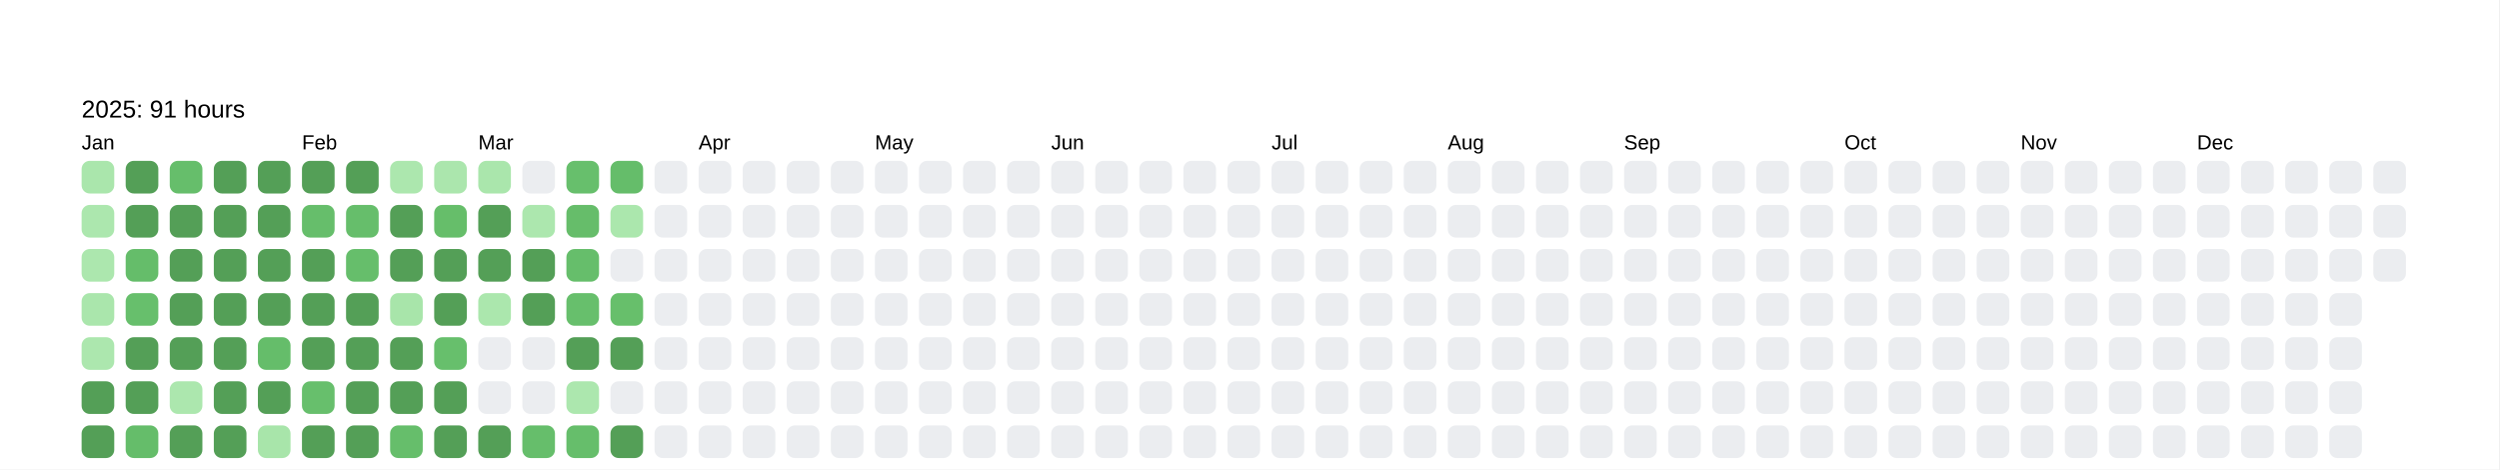
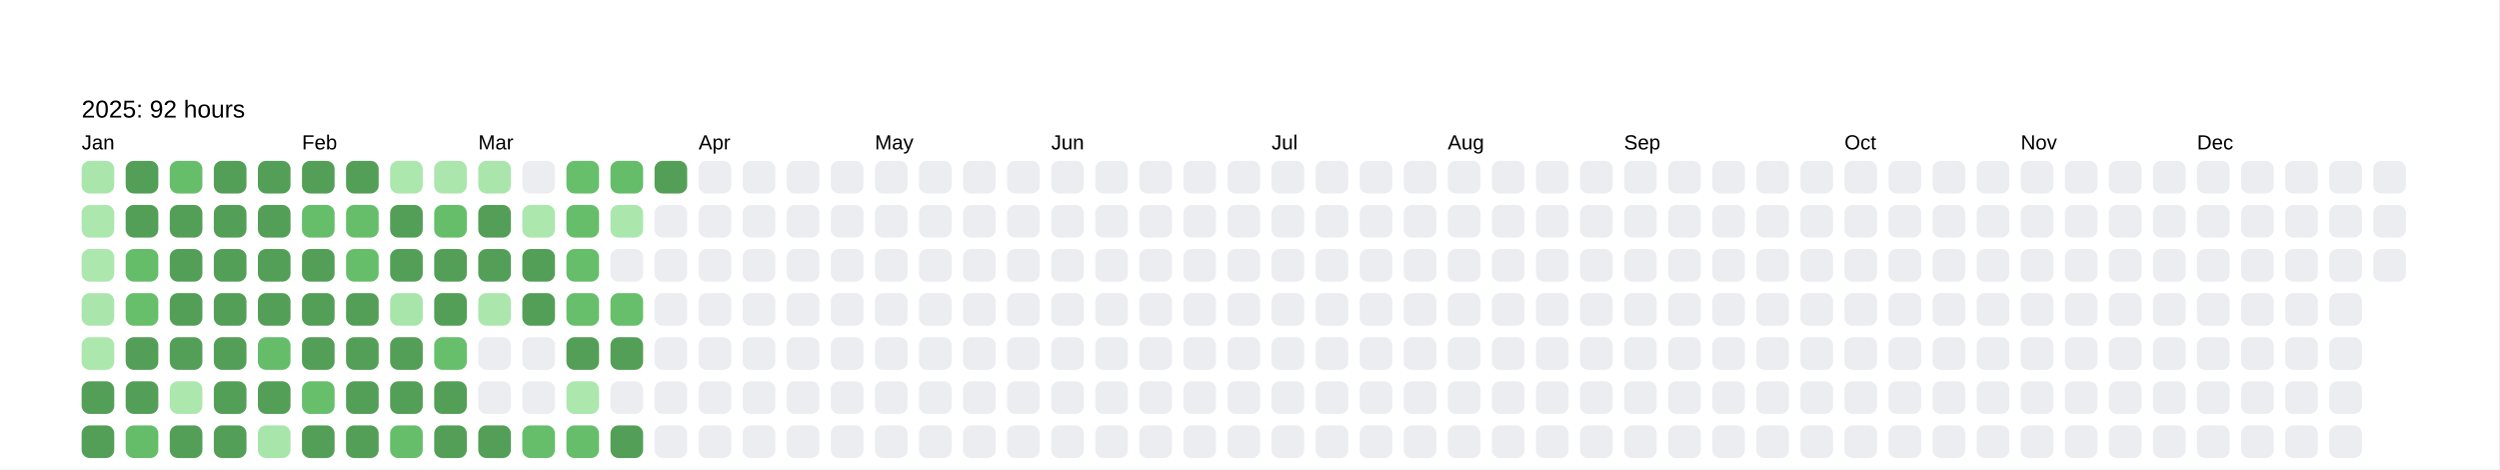
<svg xmlns="http://www.w3.org/2000/svg" baseProfile="full" height="57.5mm" version="1.1" viewBox="0,0,306.2,57.5" width="306.2mm">
  <defs />
  <rect fill="#FFFFFF" height="57.5" width="306.2" x="0" y="0" />
  <text fill="#000000" style="font-size:6px; font-family:Arial; font-weight:bold;" x="10" y="10" />
-   <text fill="#000000" style="font-size:3px; font-family:Arial;" x="10" y="14.4">2025: 91 hours</text>
+   <text fill="#000000" style="font-size:3px; font-family:Arial;" x="10" y="14.4">2025: 92 hours</text>
  <text fill="#000000" style="font-size:2.5px; font-family:Arial" x="10" y="18.3">Jan</text>
  <rect fill="#aae6ac" height="4" rx="1" ry="1" width="4" x="10" y="19.7" />
  <rect fill="#ace7ae" height="4" rx="1" ry="1" width="4" x="10" y="25.1" />
  <rect fill="#ace7ae" height="4" rx="1" ry="1" width="4" x="10" y="30.5" />
  <rect fill="#aae6ac" height="4" rx="1" ry="1" width="4" x="10" y="35.9" />
  <rect fill="#ace7ae" height="4" rx="1" ry="1" width="4" x="10" y="41.3" />
  <rect fill="#549F57" height="4" rx="1" ry="1" width="4" x="10" y="46.7" />
  <rect fill="#549F57" height="4" rx="1" ry="1" width="4" x="10" y="52.1" />
  <rect fill="#549F57" height="4" rx="1" ry="1" width="4" x="15.4" y="19.7" />
  <rect fill="#549F57" height="4" rx="1" ry="1" width="4" x="15.4" y="25.1" />
  <rect fill="#65bd6a" height="4" rx="1" ry="1" width="4" x="15.4" y="30.5" />
  <rect fill="#67bf6c" height="4" rx="1" ry="1" width="4" x="15.4" y="35.9" />
  <rect fill="#549F57" height="4" rx="1" ry="1" width="4" x="15.4" y="41.3" />
  <rect fill="#549F57" height="4" rx="1" ry="1" width="4" x="15.4" y="46.7" />
  <rect fill="#65bd6a" height="4" rx="1" ry="1" width="4" x="15.4" y="52.1" />
  <rect fill="#66be6b" height="4" rx="1" ry="1" width="4" x="20.8" y="19.7" />
  <rect fill="#549F57" height="4" rx="1" ry="1" width="4" x="20.8" y="25.1" />
  <rect fill="#549F57" height="4" rx="1" ry="1" width="4" x="20.8" y="30.5" />
  <rect fill="#549F57" height="4" rx="1" ry="1" width="4" x="20.8" y="35.9" />
  <rect fill="#549F57" height="4" rx="1" ry="1" width="4" x="20.8" y="41.3" />
  <rect fill="#ace7ae" height="4" rx="1" ry="1" width="4" x="20.8" y="46.7" />
  <rect fill="#549F57" height="4" rx="1" ry="1" width="4" x="20.8" y="52.1" />
  <rect fill="#549F57" height="4" rx="1" ry="1" width="4" x="26.2" y="19.7" />
  <rect fill="#549F57" height="4" rx="1" ry="1" width="4" x="26.2" y="25.1" />
  <rect fill="#549F57" height="4" rx="1" ry="1" width="4" x="26.2" y="30.5" />
  <rect fill="#549F57" height="4" rx="1" ry="1" width="4" x="26.2" y="35.9" />
  <rect fill="#549F57" height="4" rx="1" ry="1" width="4" x="26.2" y="41.3" />
  <rect fill="#549F57" height="4" rx="1" ry="1" width="4" x="26.2" y="46.7" />
  <rect fill="#549F57" height="4" rx="1" ry="1" width="4" x="26.2" y="52.1" />
  <rect fill="#549F57" height="4" rx="1" ry="1" width="4" x="31.6" y="19.7" />
  <rect fill="#549F57" height="4" rx="1" ry="1" width="4" x="31.6" y="25.1" />
  <rect fill="#549F57" height="4" rx="1" ry="1" width="4" x="31.6" y="30.5" />
  <rect fill="#549F57" height="4" rx="1" ry="1" width="4" x="31.6" y="35.9" />
  <rect fill="#65bd6a" height="4" rx="1" ry="1" width="4" x="31.6" y="41.3" />
  <rect fill="#549F57" height="4" rx="1" ry="1" width="4" x="31.6" y="46.7" />
  <rect fill="#a8e5aa" height="4" rx="1" ry="1" width="4" x="31.6" y="52.1" />
  <text fill="#000000" style="font-size:2.5px; font-family:Arial" x="37.0" y="18.3">Feb</text>
  <rect fill="#549F57" height="4" rx="1" ry="1" width="4" x="37.0" y="19.7" />
  <rect fill="#66be6b" height="4" rx="1" ry="1" width="4" x="37.0" y="25.1" />
  <rect fill="#549F57" height="4" rx="1" ry="1" width="4" x="37.0" y="30.5" />
  <rect fill="#549F57" height="4" rx="1" ry="1" width="4" x="37.0" y="35.9" />
  <rect fill="#549F57" height="4" rx="1" ry="1" width="4" x="37.0" y="41.3" />
  <rect fill="#67bf6c" height="4" rx="1" ry="1" width="4" x="37.0" y="46.7" />
  <rect fill="#549F57" height="4" rx="1" ry="1" width="4" x="37.0" y="52.1" />
  <rect fill="#549F57" height="4" rx="1" ry="1" width="4" x="42.4" y="19.7" />
  <rect fill="#66be6b" height="4" rx="1" ry="1" width="4" x="42.4" y="25.1" />
  <rect fill="#66be6b" height="4" rx="1" ry="1" width="4" x="42.4" y="30.5" />
  <rect fill="#549F57" height="4" rx="1" ry="1" width="4" x="42.4" y="35.9" />
  <rect fill="#549F57" height="4" rx="1" ry="1" width="4" x="42.4" y="41.3" />
  <rect fill="#549F57" height="4" rx="1" ry="1" width="4" x="42.4" y="46.7" />
  <rect fill="#549F57" height="4" rx="1" ry="1" width="4" x="42.4" y="52.1" />
  <rect fill="#ace7ae" height="4" rx="1" ry="1" width="4" x="47.8" y="19.7" />
  <rect fill="#549F57" height="4" rx="1" ry="1" width="4" x="47.8" y="25.1" />
  <rect fill="#549F57" height="4" rx="1" ry="1" width="4" x="47.8" y="30.5" />
  <rect fill="#a8e5aa" height="4" rx="1" ry="1" width="4" x="47.8" y="35.9" />
  <rect fill="#549F57" height="4" rx="1" ry="1" width="4" x="47.8" y="41.3" />
  <rect fill="#549F57" height="4" rx="1" ry="1" width="4" x="47.8" y="46.7" />
  <rect fill="#66be6b" height="4" rx="1" ry="1" width="4" x="47.8" y="52.1" />
  <rect fill="#abe6ad" height="4" rx="1" ry="1" width="4" x="53.2" y="19.7" />
  <rect fill="#66be6a" height="4" rx="1" ry="1" width="4" x="53.2" y="25.1" />
  <rect fill="#549F57" height="4" rx="1" ry="1" width="4" x="53.2" y="30.5" />
  <rect fill="#549F57" height="4" rx="1" ry="1" width="4" x="53.2" y="35.9" />
  <rect fill="#67bf6c" height="4" rx="1" ry="1" width="4" x="53.2" y="41.3" />
  <rect fill="#549F57" height="4" rx="1" ry="1" width="4" x="53.2" y="46.7" />
  <rect fill="#549F57" height="4" rx="1" ry="1" width="4" x="53.2" y="52.1" />
  <text fill="#000000" style="font-size:2.5px; font-family:Arial" x="58.6" y="18.3">Mar</text>
  <rect fill="#aae6ac" height="4" rx="1" ry="1" width="4" x="58.6" y="19.7" />
  <rect fill="#549F57" height="4" rx="1" ry="1" width="4" x="58.6" y="25.1" />
  <rect fill="#549F57" height="4" rx="1" ry="1" width="4" x="58.6" y="30.5" />
  <rect fill="#abe7ad" height="4" rx="1" ry="1" width="4" x="58.6" y="35.9" />
  <rect fill="#EBEDF0" height="4" rx="1" ry="1" width="4" x="58.6" y="41.3" />
  <rect fill="#EBEDF0" height="4" rx="1" ry="1" width="4" x="58.6" y="46.7" />
  <rect fill="#549F57" height="4" rx="1" ry="1" width="4" x="58.6" y="52.1" />
  <rect fill="#EBEDF0" height="4" rx="1" ry="1" width="4" x="64" y="19.7" />
  <rect fill="#ace7ae" height="4" rx="1" ry="1" width="4" x="64" y="25.1" />
  <rect fill="#549F57" height="4" rx="1" ry="1" width="4" x="64" y="30.5" />
  <rect fill="#549F57" height="4" rx="1" ry="1" width="4" x="64" y="35.9" />
  <rect fill="#EBEDF0" height="4" rx="1" ry="1" width="4" x="64" y="41.3" />
  <rect fill="#EBEDF0" height="4" rx="1" ry="1" width="4" x="64" y="46.7" />
  <rect fill="#66be6b" height="4" rx="1" ry="1" width="4" x="64" y="52.1" />
  <rect fill="#67bf6c" height="4" rx="1" ry="1" width="4" x="69.4" y="19.7" />
  <rect fill="#66bd6a" height="4" rx="1" ry="1" width="4" x="69.4" y="25.1" />
  <rect fill="#66be6b" height="4" rx="1" ry="1" width="4" x="69.4" y="30.5" />
  <rect fill="#67bf6c" height="4" rx="1" ry="1" width="4" x="69.4" y="35.9" />
  <rect fill="#549F57" height="4" rx="1" ry="1" width="4" x="69.4" y="41.3" />
  <rect fill="#ace7ae" height="4" rx="1" ry="1" width="4" x="69.4" y="46.7" />
  <rect fill="#66be6b" height="4" rx="1" ry="1" width="4" x="69.4" y="52.1" />
  <rect fill="#65bd6a" height="4" rx="1" ry="1" width="4" x="74.8" y="19.7" />
  <rect fill="#abe7ad" height="4" rx="1" ry="1" width="4" x="74.8" y="25.1" />
  <rect fill="#EBEDF0" height="4" rx="1" ry="1" width="4" x="74.8" y="30.5" />
  <rect fill="#67bf6b" height="4" rx="1" ry="1" width="4" x="74.8" y="35.9" />
  <rect fill="#549F57" height="4" rx="1" ry="1" width="4" x="74.8" y="41.3" />
  <rect fill="#EBEDF0" height="4" rx="1" ry="1" width="4" x="74.8" y="46.7" />
  <rect fill="#549F57" height="4" rx="1" ry="1" width="4" x="74.8" y="52.1" />
-   <rect fill="#EBEDF0" height="4" rx="1" ry="1" width="4" x="80.2" y="19.7" />
+   <rect fill="#549F57" height="4" rx="1" ry="1" width="4" x="80.2" y="19.7" />
  <rect fill="#EBEDF0" height="4" rx="1" ry="1" width="4" x="80.2" y="25.1" />
  <rect fill="#EBEDF0" height="4" rx="1" ry="1" width="4" x="80.2" y="30.5" />
  <rect fill="#EBEDF0" height="4" rx="1" ry="1" width="4" x="80.2" y="35.9" />
  <rect fill="#EBEDF0" height="4" rx="1" ry="1" width="4" x="80.2" y="41.3" />
  <rect fill="#EBEDF0" height="4" rx="1" ry="1" width="4" x="80.2" y="46.7" />
  <rect fill="#EBEDF0" height="4" rx="1" ry="1" width="4" x="80.2" y="52.1" />
  <text fill="#000000" style="font-size:2.5px; font-family:Arial" x="85.6" y="18.3">Apr</text>
  <rect fill="#EBEDF0" height="4" rx="1" ry="1" width="4" x="85.6" y="19.7" />
  <rect fill="#EBEDF0" height="4" rx="1" ry="1" width="4" x="85.6" y="25.1" />
  <rect fill="#EBEDF0" height="4" rx="1" ry="1" width="4" x="85.6" y="30.5" />
  <rect fill="#EBEDF0" height="4" rx="1" ry="1" width="4" x="85.6" y="35.9" />
  <rect fill="#EBEDF0" height="4" rx="1" ry="1" width="4" x="85.6" y="41.3" />
  <rect fill="#EBEDF0" height="4" rx="1" ry="1" width="4" x="85.6" y="46.7" />
  <rect fill="#EBEDF0" height="4" rx="1" ry="1" width="4" x="85.6" y="52.1" />
  <rect fill="#EBEDF0" height="4" rx="1" ry="1" width="4" x="91" y="19.7" />
  <rect fill="#EBEDF0" height="4" rx="1" ry="1" width="4" x="91" y="25.1" />
  <rect fill="#EBEDF0" height="4" rx="1" ry="1" width="4" x="91" y="30.5" />
  <rect fill="#EBEDF0" height="4" rx="1" ry="1" width="4" x="91" y="35.9" />
  <rect fill="#EBEDF0" height="4" rx="1" ry="1" width="4" x="91" y="41.3" />
  <rect fill="#EBEDF0" height="4" rx="1" ry="1" width="4" x="91" y="46.7" />
  <rect fill="#EBEDF0" height="4" rx="1" ry="1" width="4" x="91" y="52.1" />
  <rect fill="#EBEDF0" height="4" rx="1" ry="1" width="4" x="96.4" y="19.7" />
  <rect fill="#EBEDF0" height="4" rx="1" ry="1" width="4" x="96.4" y="25.1" />
  <rect fill="#EBEDF0" height="4" rx="1" ry="1" width="4" x="96.4" y="30.5" />
  <rect fill="#EBEDF0" height="4" rx="1" ry="1" width="4" x="96.4" y="35.9" />
  <rect fill="#EBEDF0" height="4" rx="1" ry="1" width="4" x="96.4" y="41.3" />
  <rect fill="#EBEDF0" height="4" rx="1" ry="1" width="4" x="96.4" y="46.7" />
  <rect fill="#EBEDF0" height="4" rx="1" ry="1" width="4" x="96.4" y="52.1" />
  <rect fill="#EBEDF0" height="4" rx="1" ry="1" width="4" x="101.8" y="19.7" />
  <rect fill="#EBEDF0" height="4" rx="1" ry="1" width="4" x="101.8" y="25.1" />
  <rect fill="#EBEDF0" height="4" rx="1" ry="1" width="4" x="101.8" y="30.5" />
  <rect fill="#EBEDF0" height="4" rx="1" ry="1" width="4" x="101.8" y="35.9" />
  <rect fill="#EBEDF0" height="4" rx="1" ry="1" width="4" x="101.8" y="41.3" />
  <rect fill="#EBEDF0" height="4" rx="1" ry="1" width="4" x="101.8" y="46.7" />
  <rect fill="#EBEDF0" height="4" rx="1" ry="1" width="4" x="101.8" y="52.1" />
  <text fill="#000000" style="font-size:2.5px; font-family:Arial" x="107.2" y="18.3">May</text>
  <rect fill="#EBEDF0" height="4" rx="1" ry="1" width="4" x="107.2" y="19.7" />
  <rect fill="#EBEDF0" height="4" rx="1" ry="1" width="4" x="107.2" y="25.1" />
  <rect fill="#EBEDF0" height="4" rx="1" ry="1" width="4" x="107.2" y="30.5" />
  <rect fill="#EBEDF0" height="4" rx="1" ry="1" width="4" x="107.2" y="35.9" />
  <rect fill="#EBEDF0" height="4" rx="1" ry="1" width="4" x="107.2" y="41.3" />
  <rect fill="#EBEDF0" height="4" rx="1" ry="1" width="4" x="107.2" y="46.7" />
  <rect fill="#EBEDF0" height="4" rx="1" ry="1" width="4" x="107.2" y="52.1" />
  <rect fill="#EBEDF0" height="4" rx="1" ry="1" width="4" x="112.6" y="19.7" />
  <rect fill="#EBEDF0" height="4" rx="1" ry="1" width="4" x="112.6" y="25.1" />
  <rect fill="#EBEDF0" height="4" rx="1" ry="1" width="4" x="112.6" y="30.5" />
  <rect fill="#EBEDF0" height="4" rx="1" ry="1" width="4" x="112.6" y="35.9" />
  <rect fill="#EBEDF0" height="4" rx="1" ry="1" width="4" x="112.6" y="41.3" />
  <rect fill="#EBEDF0" height="4" rx="1" ry="1" width="4" x="112.6" y="46.7" />
  <rect fill="#EBEDF0" height="4" rx="1" ry="1" width="4" x="112.6" y="52.1" />
  <rect fill="#EBEDF0" height="4" rx="1" ry="1" width="4" x="118" y="19.7" />
  <rect fill="#EBEDF0" height="4" rx="1" ry="1" width="4" x="118" y="25.1" />
  <rect fill="#EBEDF0" height="4" rx="1" ry="1" width="4" x="118" y="30.5" />
  <rect fill="#EBEDF0" height="4" rx="1" ry="1" width="4" x="118" y="35.9" />
  <rect fill="#EBEDF0" height="4" rx="1" ry="1" width="4" x="118" y="41.3" />
  <rect fill="#EBEDF0" height="4" rx="1" ry="1" width="4" x="118" y="46.7" />
  <rect fill="#EBEDF0" height="4" rx="1" ry="1" width="4" x="118" y="52.1" />
  <rect fill="#EBEDF0" height="4" rx="1" ry="1" width="4" x="123.4" y="19.7" />
  <rect fill="#EBEDF0" height="4" rx="1" ry="1" width="4" x="123.4" y="25.1" />
  <rect fill="#EBEDF0" height="4" rx="1" ry="1" width="4" x="123.4" y="30.5" />
  <rect fill="#EBEDF0" height="4" rx="1" ry="1" width="4" x="123.4" y="35.9" />
  <rect fill="#EBEDF0" height="4" rx="1" ry="1" width="4" x="123.4" y="41.3" />
  <rect fill="#EBEDF0" height="4" rx="1" ry="1" width="4" x="123.4" y="46.7" />
  <rect fill="#EBEDF0" height="4" rx="1" ry="1" width="4" x="123.4" y="52.1" />
  <text fill="#000000" style="font-size:2.5px; font-family:Arial" x="128.8" y="18.3">Jun</text>
  <rect fill="#EBEDF0" height="4" rx="1" ry="1" width="4" x="128.8" y="19.7" />
  <rect fill="#EBEDF0" height="4" rx="1" ry="1" width="4" x="128.8" y="25.1" />
  <rect fill="#EBEDF0" height="4" rx="1" ry="1" width="4" x="128.8" y="30.5" />
  <rect fill="#EBEDF0" height="4" rx="1" ry="1" width="4" x="128.8" y="35.9" />
  <rect fill="#EBEDF0" height="4" rx="1" ry="1" width="4" x="128.8" y="41.3" />
  <rect fill="#EBEDF0" height="4" rx="1" ry="1" width="4" x="128.8" y="46.7" />
  <rect fill="#EBEDF0" height="4" rx="1" ry="1" width="4" x="128.8" y="52.1" />
  <rect fill="#EBEDF0" height="4" rx="1" ry="1" width="4" x="134.2" y="19.7" />
  <rect fill="#EBEDF0" height="4" rx="1" ry="1" width="4" x="134.2" y="25.1" />
  <rect fill="#EBEDF0" height="4" rx="1" ry="1" width="4" x="134.2" y="30.5" />
  <rect fill="#EBEDF0" height="4" rx="1" ry="1" width="4" x="134.2" y="35.9" />
  <rect fill="#EBEDF0" height="4" rx="1" ry="1" width="4" x="134.2" y="41.3" />
  <rect fill="#EBEDF0" height="4" rx="1" ry="1" width="4" x="134.2" y="46.7" />
  <rect fill="#EBEDF0" height="4" rx="1" ry="1" width="4" x="134.2" y="52.1" />
  <rect fill="#EBEDF0" height="4" rx="1" ry="1" width="4" x="139.6" y="19.7" />
  <rect fill="#EBEDF0" height="4" rx="1" ry="1" width="4" x="139.6" y="25.1" />
  <rect fill="#EBEDF0" height="4" rx="1" ry="1" width="4" x="139.6" y="30.5" />
  <rect fill="#EBEDF0" height="4" rx="1" ry="1" width="4" x="139.6" y="35.9" />
  <rect fill="#EBEDF0" height="4" rx="1" ry="1" width="4" x="139.6" y="41.3" />
  <rect fill="#EBEDF0" height="4" rx="1" ry="1" width="4" x="139.6" y="46.7" />
  <rect fill="#EBEDF0" height="4" rx="1" ry="1" width="4" x="139.6" y="52.1" />
  <rect fill="#EBEDF0" height="4" rx="1" ry="1" width="4" x="145" y="19.7" />
  <rect fill="#EBEDF0" height="4" rx="1" ry="1" width="4" x="145" y="25.1" />
  <rect fill="#EBEDF0" height="4" rx="1" ry="1" width="4" x="145" y="30.5" />
  <rect fill="#EBEDF0" height="4" rx="1" ry="1" width="4" x="145" y="35.9" />
  <rect fill="#EBEDF0" height="4" rx="1" ry="1" width="4" x="145" y="41.3" />
  <rect fill="#EBEDF0" height="4" rx="1" ry="1" width="4" x="145" y="46.7" />
  <rect fill="#EBEDF0" height="4" rx="1" ry="1" width="4" x="145" y="52.1" />
  <rect fill="#EBEDF0" height="4" rx="1" ry="1" width="4" x="150.4" y="19.7" />
  <rect fill="#EBEDF0" height="4" rx="1" ry="1" width="4" x="150.4" y="25.1" />
  <rect fill="#EBEDF0" height="4" rx="1" ry="1" width="4" x="150.4" y="30.5" />
  <rect fill="#EBEDF0" height="4" rx="1" ry="1" width="4" x="150.4" y="35.9" />
  <rect fill="#EBEDF0" height="4" rx="1" ry="1" width="4" x="150.4" y="41.3" />
  <rect fill="#EBEDF0" height="4" rx="1" ry="1" width="4" x="150.4" y="46.7" />
  <rect fill="#EBEDF0" height="4" rx="1" ry="1" width="4" x="150.4" y="52.1" />
  <text fill="#000000" style="font-size:2.5px; font-family:Arial" x="155.8" y="18.3">Jul</text>
  <rect fill="#EBEDF0" height="4" rx="1" ry="1" width="4" x="155.8" y="19.7" />
  <rect fill="#EBEDF0" height="4" rx="1" ry="1" width="4" x="155.8" y="25.1" />
  <rect fill="#EBEDF0" height="4" rx="1" ry="1" width="4" x="155.8" y="30.5" />
  <rect fill="#EBEDF0" height="4" rx="1" ry="1" width="4" x="155.8" y="35.9" />
  <rect fill="#EBEDF0" height="4" rx="1" ry="1" width="4" x="155.8" y="41.3" />
  <rect fill="#EBEDF0" height="4" rx="1" ry="1" width="4" x="155.8" y="46.7" />
  <rect fill="#EBEDF0" height="4" rx="1" ry="1" width="4" x="155.8" y="52.1" />
  <rect fill="#EBEDF0" height="4" rx="1" ry="1" width="4" x="161.2" y="19.7" />
  <rect fill="#EBEDF0" height="4" rx="1" ry="1" width="4" x="161.2" y="25.1" />
  <rect fill="#EBEDF0" height="4" rx="1" ry="1" width="4" x="161.2" y="30.5" />
  <rect fill="#EBEDF0" height="4" rx="1" ry="1" width="4" x="161.2" y="35.9" />
  <rect fill="#EBEDF0" height="4" rx="1" ry="1" width="4" x="161.2" y="41.3" />
  <rect fill="#EBEDF0" height="4" rx="1" ry="1" width="4" x="161.2" y="46.7" />
  <rect fill="#EBEDF0" height="4" rx="1" ry="1" width="4" x="161.2" y="52.1" />
  <rect fill="#EBEDF0" height="4" rx="1" ry="1" width="4" x="166.6" y="19.7" />
  <rect fill="#EBEDF0" height="4" rx="1" ry="1" width="4" x="166.6" y="25.1" />
  <rect fill="#EBEDF0" height="4" rx="1" ry="1" width="4" x="166.6" y="30.5" />
  <rect fill="#EBEDF0" height="4" rx="1" ry="1" width="4" x="166.6" y="35.9" />
  <rect fill="#EBEDF0" height="4" rx="1" ry="1" width="4" x="166.6" y="41.3" />
  <rect fill="#EBEDF0" height="4" rx="1" ry="1" width="4" x="166.6" y="46.7" />
  <rect fill="#EBEDF0" height="4" rx="1" ry="1" width="4" x="166.6" y="52.1" />
  <rect fill="#EBEDF0" height="4" rx="1" ry="1" width="4" x="172" y="19.7" />
  <rect fill="#EBEDF0" height="4" rx="1" ry="1" width="4" x="172" y="25.1" />
  <rect fill="#EBEDF0" height="4" rx="1" ry="1" width="4" x="172" y="30.5" />
  <rect fill="#EBEDF0" height="4" rx="1" ry="1" width="4" x="172" y="35.9" />
  <rect fill="#EBEDF0" height="4" rx="1" ry="1" width="4" x="172" y="41.3" />
  <rect fill="#EBEDF0" height="4" rx="1" ry="1" width="4" x="172" y="46.7" />
  <rect fill="#EBEDF0" height="4" rx="1" ry="1" width="4" x="172" y="52.1" />
  <text fill="#000000" style="font-size:2.5px; font-family:Arial" x="177.4" y="18.3">Aug</text>
  <rect fill="#EBEDF0" height="4" rx="1" ry="1" width="4" x="177.4" y="19.7" />
  <rect fill="#EBEDF0" height="4" rx="1" ry="1" width="4" x="177.4" y="25.1" />
  <rect fill="#EBEDF0" height="4" rx="1" ry="1" width="4" x="177.4" y="30.5" />
  <rect fill="#EBEDF0" height="4" rx="1" ry="1" width="4" x="177.4" y="35.9" />
  <rect fill="#EBEDF0" height="4" rx="1" ry="1" width="4" x="177.4" y="41.3" />
  <rect fill="#EBEDF0" height="4" rx="1" ry="1" width="4" x="177.4" y="46.7" />
  <rect fill="#EBEDF0" height="4" rx="1" ry="1" width="4" x="177.4" y="52.1" />
  <rect fill="#EBEDF0" height="4" rx="1" ry="1" width="4" x="182.8" y="19.7" />
  <rect fill="#EBEDF0" height="4" rx="1" ry="1" width="4" x="182.8" y="25.1" />
  <rect fill="#EBEDF0" height="4" rx="1" ry="1" width="4" x="182.8" y="30.5" />
  <rect fill="#EBEDF0" height="4" rx="1" ry="1" width="4" x="182.8" y="35.9" />
  <rect fill="#EBEDF0" height="4" rx="1" ry="1" width="4" x="182.8" y="41.3" />
  <rect fill="#EBEDF0" height="4" rx="1" ry="1" width="4" x="182.8" y="46.7" />
  <rect fill="#EBEDF0" height="4" rx="1" ry="1" width="4" x="182.8" y="52.1" />
  <rect fill="#EBEDF0" height="4" rx="1" ry="1" width="4" x="188.2" y="19.7" />
  <rect fill="#EBEDF0" height="4" rx="1" ry="1" width="4" x="188.2" y="25.1" />
  <rect fill="#EBEDF0" height="4" rx="1" ry="1" width="4" x="188.2" y="30.5" />
  <rect fill="#EBEDF0" height="4" rx="1" ry="1" width="4" x="188.2" y="35.9" />
  <rect fill="#EBEDF0" height="4" rx="1" ry="1" width="4" x="188.2" y="41.3" />
  <rect fill="#EBEDF0" height="4" rx="1" ry="1" width="4" x="188.2" y="46.7" />
  <rect fill="#EBEDF0" height="4" rx="1" ry="1" width="4" x="188.2" y="52.1" />
  <rect fill="#EBEDF0" height="4" rx="1" ry="1" width="4" x="193.6" y="19.7" />
  <rect fill="#EBEDF0" height="4" rx="1" ry="1" width="4" x="193.6" y="25.1" />
  <rect fill="#EBEDF0" height="4" rx="1" ry="1" width="4" x="193.6" y="30.5" />
  <rect fill="#EBEDF0" height="4" rx="1" ry="1" width="4" x="193.6" y="35.9" />
  <rect fill="#EBEDF0" height="4" rx="1" ry="1" width="4" x="193.6" y="41.3" />
  <rect fill="#EBEDF0" height="4" rx="1" ry="1" width="4" x="193.6" y="46.7" />
  <rect fill="#EBEDF0" height="4" rx="1" ry="1" width="4" x="193.6" y="52.1" />
  <text fill="#000000" style="font-size:2.5px; font-family:Arial" x="199" y="18.3">Sep</text>
  <rect fill="#EBEDF0" height="4" rx="1" ry="1" width="4" x="199" y="19.7" />
  <rect fill="#EBEDF0" height="4" rx="1" ry="1" width="4" x="199" y="25.1" />
  <rect fill="#EBEDF0" height="4" rx="1" ry="1" width="4" x="199" y="30.5" />
  <rect fill="#EBEDF0" height="4" rx="1" ry="1" width="4" x="199" y="35.9" />
  <rect fill="#EBEDF0" height="4" rx="1" ry="1" width="4" x="199" y="41.3" />
  <rect fill="#EBEDF0" height="4" rx="1" ry="1" width="4" x="199" y="46.7" />
  <rect fill="#EBEDF0" height="4" rx="1" ry="1" width="4" x="199" y="52.1" />
  <rect fill="#EBEDF0" height="4" rx="1" ry="1" width="4" x="204.4" y="19.7" />
  <rect fill="#EBEDF0" height="4" rx="1" ry="1" width="4" x="204.4" y="25.1" />
  <rect fill="#EBEDF0" height="4" rx="1" ry="1" width="4" x="204.4" y="30.5" />
  <rect fill="#EBEDF0" height="4" rx="1" ry="1" width="4" x="204.4" y="35.9" />
  <rect fill="#EBEDF0" height="4" rx="1" ry="1" width="4" x="204.4" y="41.3" />
  <rect fill="#EBEDF0" height="4" rx="1" ry="1" width="4" x="204.4" y="46.7" />
  <rect fill="#EBEDF0" height="4" rx="1" ry="1" width="4" x="204.4" y="52.1" />
  <rect fill="#EBEDF0" height="4" rx="1" ry="1" width="4" x="209.8" y="19.7" />
  <rect fill="#EBEDF0" height="4" rx="1" ry="1" width="4" x="209.8" y="25.1" />
  <rect fill="#EBEDF0" height="4" rx="1" ry="1" width="4" x="209.8" y="30.5" />
  <rect fill="#EBEDF0" height="4" rx="1" ry="1" width="4" x="209.8" y="35.9" />
  <rect fill="#EBEDF0" height="4" rx="1" ry="1" width="4" x="209.8" y="41.3" />
  <rect fill="#EBEDF0" height="4" rx="1" ry="1" width="4" x="209.8" y="46.7" />
  <rect fill="#EBEDF0" height="4" rx="1" ry="1" width="4" x="209.8" y="52.1" />
  <rect fill="#EBEDF0" height="4" rx="1" ry="1" width="4" x="215.2" y="19.7" />
  <rect fill="#EBEDF0" height="4" rx="1" ry="1" width="4" x="215.2" y="25.1" />
  <rect fill="#EBEDF0" height="4" rx="1" ry="1" width="4" x="215.2" y="30.5" />
  <rect fill="#EBEDF0" height="4" rx="1" ry="1" width="4" x="215.2" y="35.9" />
  <rect fill="#EBEDF0" height="4" rx="1" ry="1" width="4" x="215.2" y="41.3" />
  <rect fill="#EBEDF0" height="4" rx="1" ry="1" width="4" x="215.2" y="46.7" />
  <rect fill="#EBEDF0" height="4" rx="1" ry="1" width="4" x="215.2" y="52.1" />
  <rect fill="#EBEDF0" height="4" rx="1" ry="1" width="4" x="220.6" y="19.7" />
  <rect fill="#EBEDF0" height="4" rx="1" ry="1" width="4" x="220.6" y="25.1" />
  <rect fill="#EBEDF0" height="4" rx="1" ry="1" width="4" x="220.6" y="30.5" />
  <rect fill="#EBEDF0" height="4" rx="1" ry="1" width="4" x="220.6" y="35.9" />
  <rect fill="#EBEDF0" height="4" rx="1" ry="1" width="4" x="220.6" y="41.3" />
  <rect fill="#EBEDF0" height="4" rx="1" ry="1" width="4" x="220.6" y="46.7" />
  <rect fill="#EBEDF0" height="4" rx="1" ry="1" width="4" x="220.6" y="52.1" />
  <text fill="#000000" style="font-size:2.5px; font-family:Arial" x="226" y="18.3">Oct</text>
  <rect fill="#EBEDF0" height="4" rx="1" ry="1" width="4" x="226" y="19.7" />
  <rect fill="#EBEDF0" height="4" rx="1" ry="1" width="4" x="226" y="25.1" />
  <rect fill="#EBEDF0" height="4" rx="1" ry="1" width="4" x="226" y="30.5" />
  <rect fill="#EBEDF0" height="4" rx="1" ry="1" width="4" x="226" y="35.9" />
  <rect fill="#EBEDF0" height="4" rx="1" ry="1" width="4" x="226" y="41.3" />
  <rect fill="#EBEDF0" height="4" rx="1" ry="1" width="4" x="226" y="46.7" />
  <rect fill="#EBEDF0" height="4" rx="1" ry="1" width="4" x="226" y="52.1" />
  <rect fill="#EBEDF0" height="4" rx="1" ry="1" width="4" x="231.4" y="19.7" />
  <rect fill="#EBEDF0" height="4" rx="1" ry="1" width="4" x="231.4" y="25.1" />
  <rect fill="#EBEDF0" height="4" rx="1" ry="1" width="4" x="231.4" y="30.5" />
  <rect fill="#EBEDF0" height="4" rx="1" ry="1" width="4" x="231.4" y="35.9" />
  <rect fill="#EBEDF0" height="4" rx="1" ry="1" width="4" x="231.4" y="41.3" />
  <rect fill="#EBEDF0" height="4" rx="1" ry="1" width="4" x="231.4" y="46.7" />
  <rect fill="#EBEDF0" height="4" rx="1" ry="1" width="4" x="231.4" y="52.1" />
  <rect fill="#EBEDF0" height="4" rx="1" ry="1" width="4" x="236.8" y="19.7" />
  <rect fill="#EBEDF0" height="4" rx="1" ry="1" width="4" x="236.8" y="25.1" />
  <rect fill="#EBEDF0" height="4" rx="1" ry="1" width="4" x="236.8" y="30.5" />
  <rect fill="#EBEDF0" height="4" rx="1" ry="1" width="4" x="236.8" y="35.9" />
  <rect fill="#EBEDF0" height="4" rx="1" ry="1" width="4" x="236.8" y="41.3" />
  <rect fill="#EBEDF0" height="4" rx="1" ry="1" width="4" x="236.8" y="46.7" />
  <rect fill="#EBEDF0" height="4" rx="1" ry="1" width="4" x="236.8" y="52.1" />
  <rect fill="#EBEDF0" height="4" rx="1" ry="1" width="4" x="242.2" y="19.7" />
  <rect fill="#EBEDF0" height="4" rx="1" ry="1" width="4" x="242.2" y="25.1" />
  <rect fill="#EBEDF0" height="4" rx="1" ry="1" width="4" x="242.2" y="30.5" />
  <rect fill="#EBEDF0" height="4" rx="1" ry="1" width="4" x="242.2" y="35.9" />
  <rect fill="#EBEDF0" height="4" rx="1" ry="1" width="4" x="242.2" y="41.3" />
  <rect fill="#EBEDF0" height="4" rx="1" ry="1" width="4" x="242.2" y="46.7" />
  <rect fill="#EBEDF0" height="4" rx="1" ry="1" width="4" x="242.2" y="52.1" />
  <text fill="#000000" style="font-size:2.5px; font-family:Arial" x="247.6" y="18.3">Nov</text>
  <rect fill="#EBEDF0" height="4" rx="1" ry="1" width="4" x="247.6" y="19.7" />
  <rect fill="#EBEDF0" height="4" rx="1" ry="1" width="4" x="247.6" y="25.1" />
  <rect fill="#EBEDF0" height="4" rx="1" ry="1" width="4" x="247.6" y="30.5" />
  <rect fill="#EBEDF0" height="4" rx="1" ry="1" width="4" x="247.6" y="35.9" />
  <rect fill="#EBEDF0" height="4" rx="1" ry="1" width="4" x="247.6" y="41.3" />
  <rect fill="#EBEDF0" height="4" rx="1" ry="1" width="4" x="247.6" y="46.7" />
  <rect fill="#EBEDF0" height="4" rx="1" ry="1" width="4" x="247.6" y="52.1" />
  <rect fill="#EBEDF0" height="4" rx="1" ry="1" width="4" x="253" y="19.7" />
  <rect fill="#EBEDF0" height="4" rx="1" ry="1" width="4" x="253" y="25.1" />
  <rect fill="#EBEDF0" height="4" rx="1" ry="1" width="4" x="253" y="30.5" />
  <rect fill="#EBEDF0" height="4" rx="1" ry="1" width="4" x="253" y="35.9" />
  <rect fill="#EBEDF0" height="4" rx="1" ry="1" width="4" x="253" y="41.3" />
  <rect fill="#EBEDF0" height="4" rx="1" ry="1" width="4" x="253" y="46.7" />
  <rect fill="#EBEDF0" height="4" rx="1" ry="1" width="4" x="253" y="52.1" />
  <rect fill="#EBEDF0" height="4" rx="1" ry="1" width="4" x="258.4" y="19.7" />
  <rect fill="#EBEDF0" height="4" rx="1" ry="1" width="4" x="258.4" y="25.1" />
  <rect fill="#EBEDF0" height="4" rx="1" ry="1" width="4" x="258.4" y="30.5" />
  <rect fill="#EBEDF0" height="4" rx="1" ry="1" width="4" x="258.4" y="35.9" />
  <rect fill="#EBEDF0" height="4" rx="1" ry="1" width="4" x="258.4" y="41.3" />
  <rect fill="#EBEDF0" height="4" rx="1" ry="1" width="4" x="258.4" y="46.7" />
  <rect fill="#EBEDF0" height="4" rx="1" ry="1" width="4" x="258.4" y="52.1" />
  <rect fill="#EBEDF0" height="4" rx="1" ry="1" width="4" x="263.8" y="19.7" />
  <rect fill="#EBEDF0" height="4" rx="1" ry="1" width="4" x="263.8" y="25.1" />
  <rect fill="#EBEDF0" height="4" rx="1" ry="1" width="4" x="263.8" y="30.5" />
  <rect fill="#EBEDF0" height="4" rx="1" ry="1" width="4" x="263.8" y="35.9" />
  <rect fill="#EBEDF0" height="4" rx="1" ry="1" width="4" x="263.8" y="41.3" />
  <rect fill="#EBEDF0" height="4" rx="1" ry="1" width="4" x="263.8" y="46.7" />
  <rect fill="#EBEDF0" height="4" rx="1" ry="1" width="4" x="263.8" y="52.1" />
  <text fill="#000000" style="font-size:2.5px; font-family:Arial" x="269.2" y="18.3">Dec</text>
  <rect fill="#EBEDF0" height="4" rx="1" ry="1" width="4" x="269.2" y="19.7" />
  <rect fill="#EBEDF0" height="4" rx="1" ry="1" width="4" x="269.2" y="25.1" />
  <rect fill="#EBEDF0" height="4" rx="1" ry="1" width="4" x="269.2" y="30.5" />
  <rect fill="#EBEDF0" height="4" rx="1" ry="1" width="4" x="269.2" y="35.9" />
  <rect fill="#EBEDF0" height="4" rx="1" ry="1" width="4" x="269.2" y="41.3" />
  <rect fill="#EBEDF0" height="4" rx="1" ry="1" width="4" x="269.2" y="46.7" />
  <rect fill="#EBEDF0" height="4" rx="1" ry="1" width="4" x="269.2" y="52.1" />
  <rect fill="#EBEDF0" height="4" rx="1" ry="1" width="4" x="274.6" y="19.7" />
  <rect fill="#EBEDF0" height="4" rx="1" ry="1" width="4" x="274.6" y="25.1" />
  <rect fill="#EBEDF0" height="4" rx="1" ry="1" width="4" x="274.6" y="30.5" />
  <rect fill="#EBEDF0" height="4" rx="1" ry="1" width="4" x="274.6" y="35.9" />
  <rect fill="#EBEDF0" height="4" rx="1" ry="1" width="4" x="274.6" y="41.3" />
  <rect fill="#EBEDF0" height="4" rx="1" ry="1" width="4" x="274.6" y="46.7" />
  <rect fill="#EBEDF0" height="4" rx="1" ry="1" width="4" x="274.6" y="52.1" />
  <rect fill="#EBEDF0" height="4" rx="1" ry="1" width="4" x="280" y="19.7" />
  <rect fill="#EBEDF0" height="4" rx="1" ry="1" width="4" x="280" y="25.1" />
  <rect fill="#EBEDF0" height="4" rx="1" ry="1" width="4" x="280" y="30.5" />
  <rect fill="#EBEDF0" height="4" rx="1" ry="1" width="4" x="280" y="35.9" />
  <rect fill="#EBEDF0" height="4" rx="1" ry="1" width="4" x="280" y="41.3" />
  <rect fill="#EBEDF0" height="4" rx="1" ry="1" width="4" x="280" y="46.7" />
  <rect fill="#EBEDF0" height="4" rx="1" ry="1" width="4" x="280" y="52.1" />
  <rect fill="#EBEDF0" height="4" rx="1" ry="1" width="4" x="285.4" y="19.7" />
  <rect fill="#EBEDF0" height="4" rx="1" ry="1" width="4" x="285.4" y="25.1" />
  <rect fill="#EBEDF0" height="4" rx="1" ry="1" width="4" x="285.4" y="30.5" />
  <rect fill="#EBEDF0" height="4" rx="1" ry="1" width="4" x="285.4" y="35.9" />
  <rect fill="#EBEDF0" height="4" rx="1" ry="1" width="4" x="285.4" y="41.3" />
  <rect fill="#EBEDF0" height="4" rx="1" ry="1" width="4" x="285.4" y="46.7" />
  <rect fill="#EBEDF0" height="4" rx="1" ry="1" width="4" x="285.4" y="52.1" />
  <rect fill="#EBEDF0" height="4" rx="1" ry="1" width="4" x="290.8" y="19.7" />
  <rect fill="#EBEDF0" height="4" rx="1" ry="1" width="4" x="290.8" y="25.1" />
  <rect fill="#EBEDF0" height="4" rx="1" ry="1" width="4" x="290.8" y="30.5" />
</svg>
